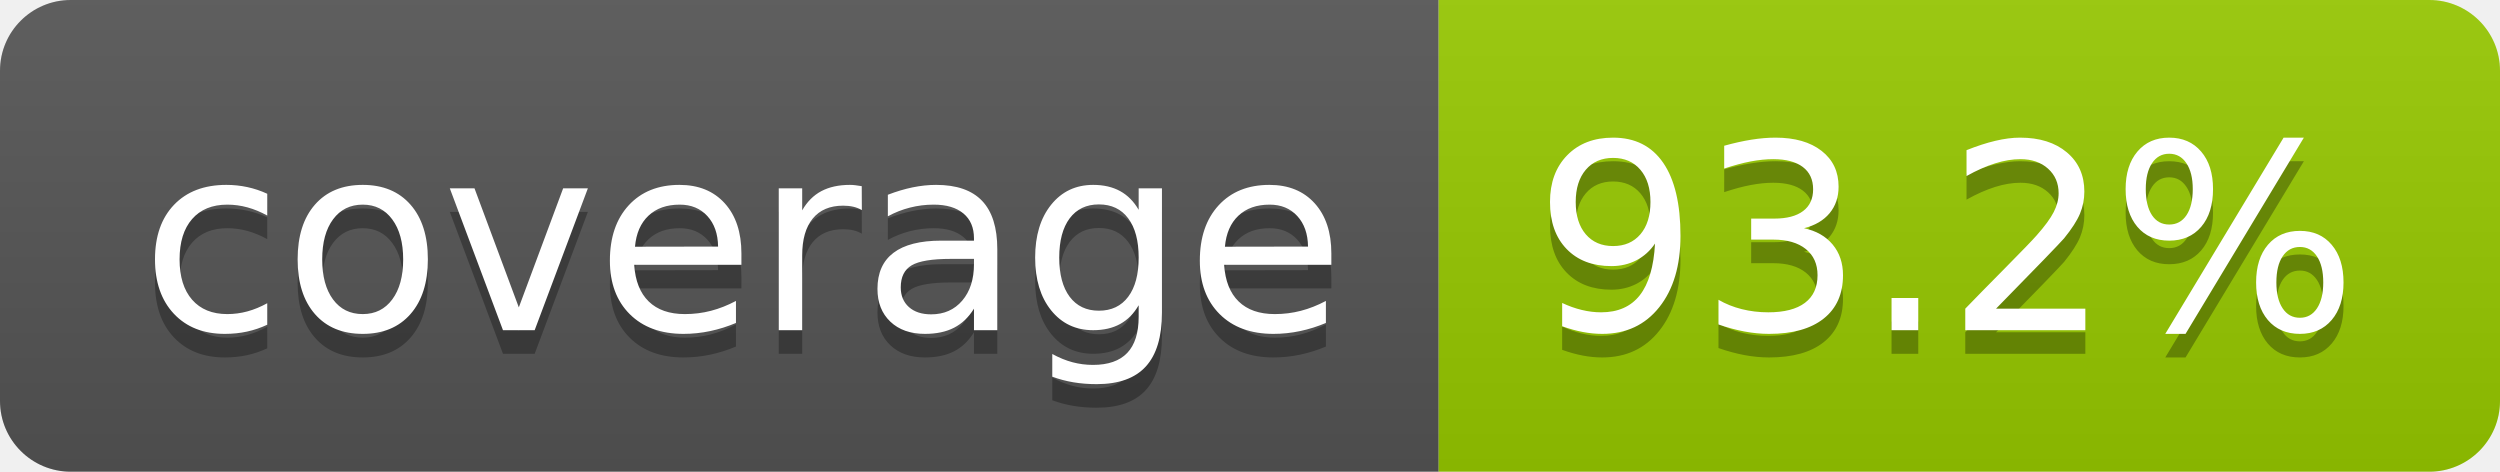
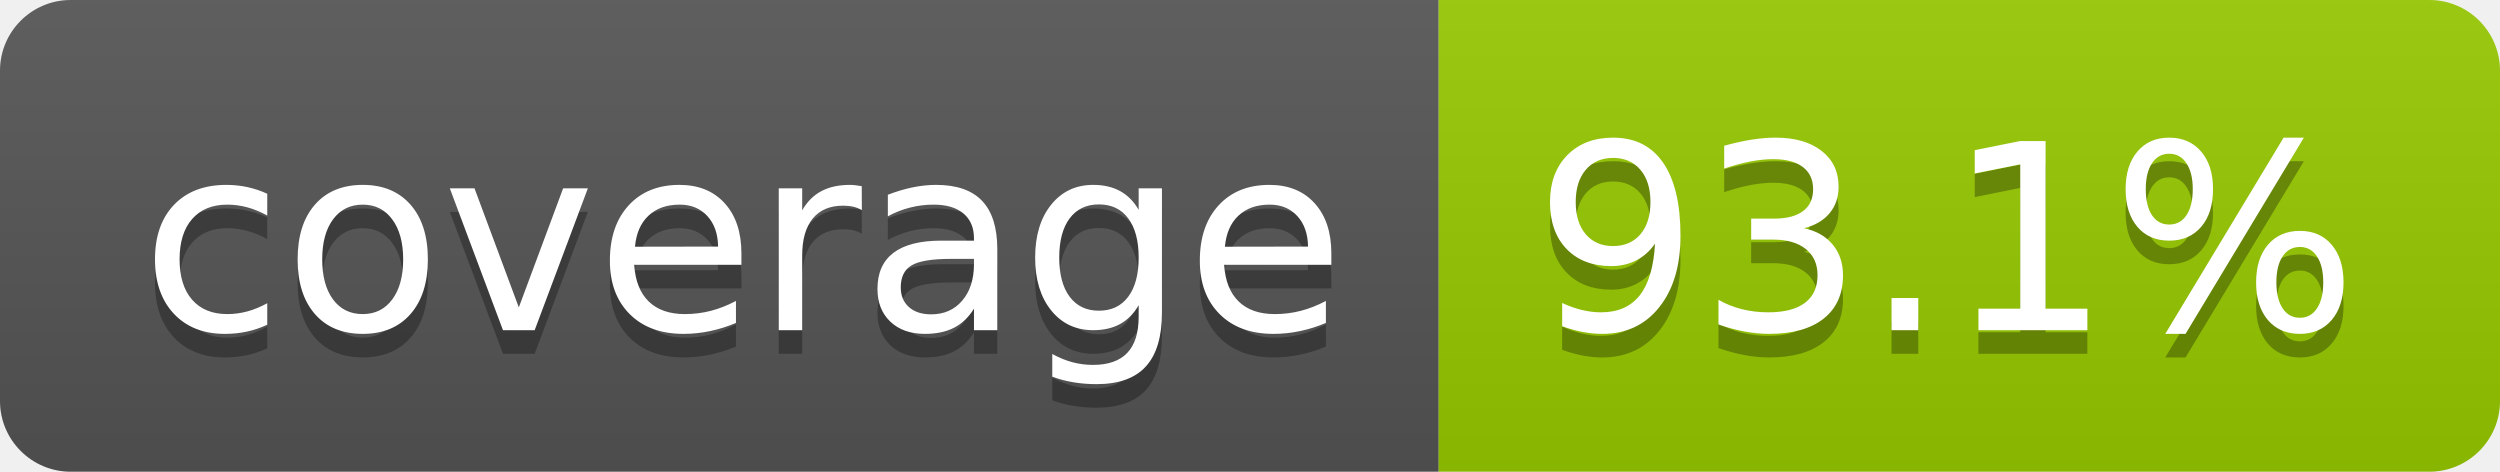
- <svg xmlns="http://www.w3.org/2000/svg" width="106" height="20" role="img" aria-label="coverage: 93.2%">
+ <svg xmlns="http://www.w3.org/2000/svg" width="106" height="20" role="img" aria-label="coverage: 93.1%">
  <linearGradient id="s" x2="0" y2="100%">
    <stop offset="0" stop-color="#bbb" stop-opacity=".1" />
    <stop offset="1" stop-opacity=".1" />
  </linearGradient>
  <clipPath id="r">
    <rect width="106" height="20" rx="3" fill="#fff" />
  </clipPath>
  <g clip-path="url(#r)">
    <rect width="61" height="20" fill="#555" />
    <rect x="61" width="45" height="20" fill="#97ca00" />
    <rect width="106" height="20" fill="url(#s)" />
  </g>
  <g fill="#fff" text-anchor="middle" font-family="Verdana,Geneva,DejaVu Sans,sans-serif" text-rendering="geometricPrecision" font-size="110">
    <text aria-hidden="true" x="315" y="150" fill="#010101" fill-opacity=".3" transform="scale(.1)" textLength="510">coverage</text>
    <text x="315" y="140" transform="scale(.1)" fill="#fff" textLength="510">coverage</text>
-     <text aria-hidden="true" x="825" y="150" fill="#010101" fill-opacity=".3" transform="scale(.1)" textLength="350">93.2%</text>
-     <text x="825" y="140" transform="scale(.1)" fill="#fff" textLength="350">93.2%</text>
+     <text aria-hidden="true" x="825" y="150" fill="#010101" fill-opacity=".3" transform="scale(.1)" textLength="350">93.1%</text>
+     <text x="825" y="140" transform="scale(.1)" fill="#fff" textLength="350">93.1%</text>
  </g>
</svg>
